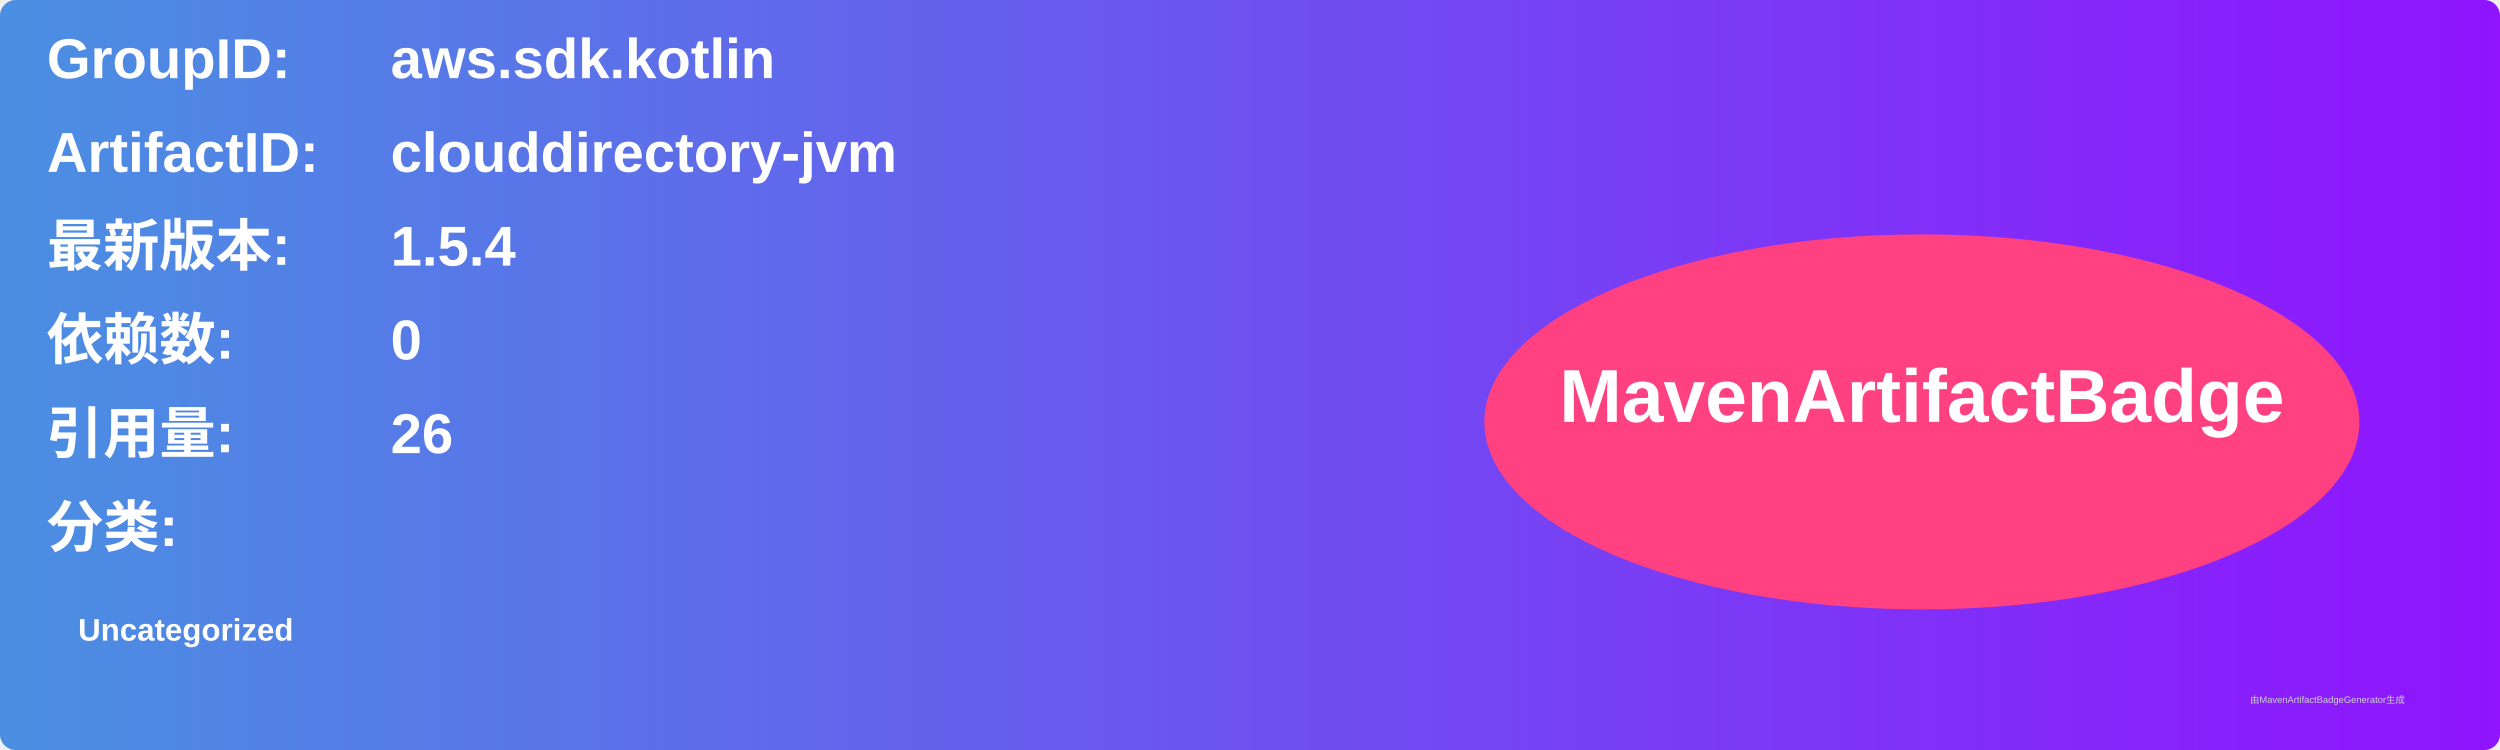
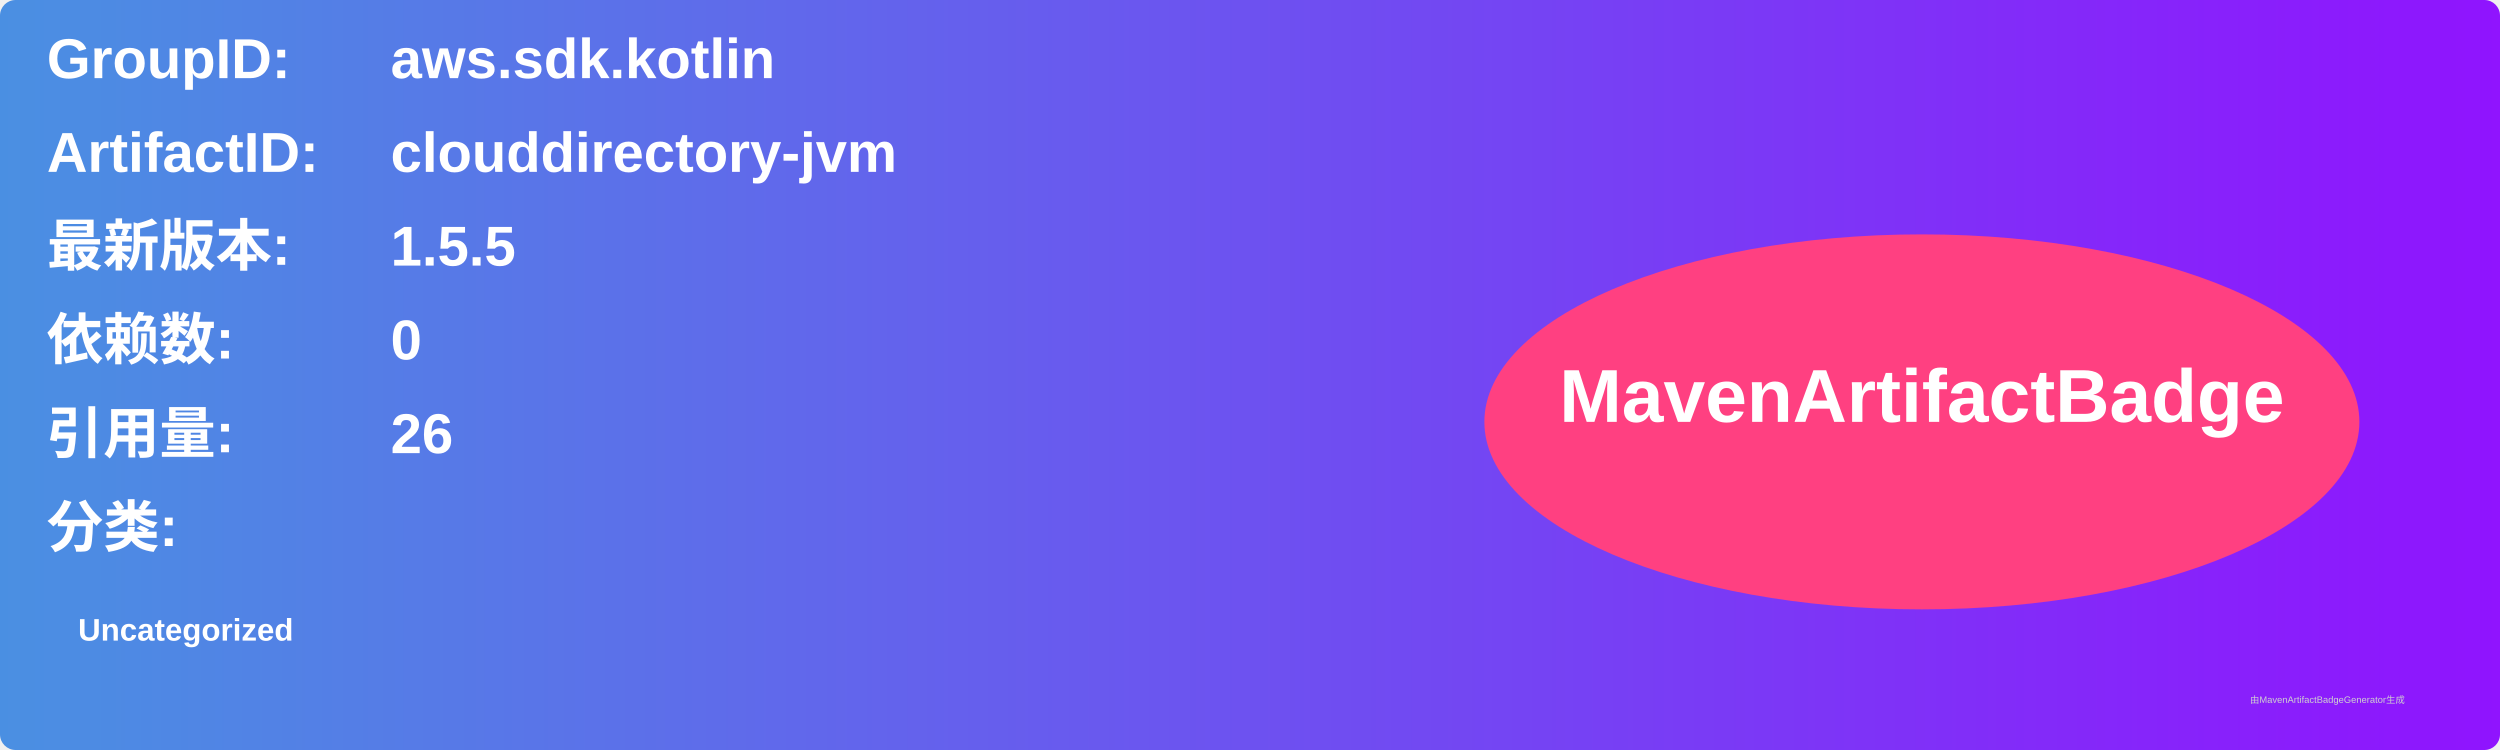
<svg xmlns="http://www.w3.org/2000/svg" width="800" height="240" viewBox="0 0 800 240">
  <linearGradient id="grad" x1="0%" y1="0%" x2="100%" y2="0%">
    <stop offset="0%" stop-color="#4a90e2" />
    <stop offset="100%" stop-color="#9013fe" />
  </linearGradient>
  <rect width="100%" height="100%" rx="5" ry="5" fill="url(#grad)" />
  <g transform="translate(15, 15)">
    <text x="0" y="10" font-family="Arial" font-size="18" fill="white" font-weight="bold" width="260">GroupID:</text>
    <text x="110" y="10" font-family="Arial" font-size="18" fill="white" font-weight="bold" width="460">aws.sdk.kotlin</text>
    <text x="0" y="40" font-family="Arial" font-size="18" fill="white" font-weight="bold" width="260">ArtifactID:</text>
    <text x="110" y="40" font-family="Arial" font-size="18" fill="white" font-weight="bold" width="460">clouddirectory-jvm</text>
    <text x="0" y="70" font-family="Arial" font-size="18" fill="white" font-weight="bold">最新版本:</text>
    <text x="110" y="70" font-family="Arial" font-size="18" fill="white" font-weight="bold">
-       <tspan font-weight="bold">1.5.4</tspan>
+       <tspan font-weight="bold">1.5.5</tspan>
    </text>
    <text x="0" y="100" font-family="Arial" font-size="18" fill="white" font-weight="bold">依赖数: </text>
    <text x="110" y="100" font-family="Arial" font-size="18" fill="white">
      <tspan font-weight="bold">0</tspan>
    </text>
    <text x="0" y="130" font-family="Arial" font-size="18" fill="white" font-weight="bold">引用量: </text>
    <text x="110" y="130" font-family="Arial" font-size="18" fill="white">
      <tspan font-weight="bold">26</tspan>
    </text>
    <text x="0" y="160" font-family="Arial" font-size="18" fill="white" font-weight="bold">分类:</text>
    <text x="10" y="190" font-family="Arial" font-size="10" fill="white">
      <tspan font-weight="bold">Uncategorized</tspan>
    </text>
    <ellipse cx="600" cy="120" rx="140" ry="60" fill="#ff4081" />
    <text x="600" y="120" text-anchor="middle" font-family="Arial" font-size="24" fill="white" font-weight="bold">MavenArtifactBadge</text>
  </g>
  <text x="720" y="225" font-family="Arial" font-size="3" fill="#d0d0d0">由MavenArtifactBadgeGenerator生成</text>
</svg>
